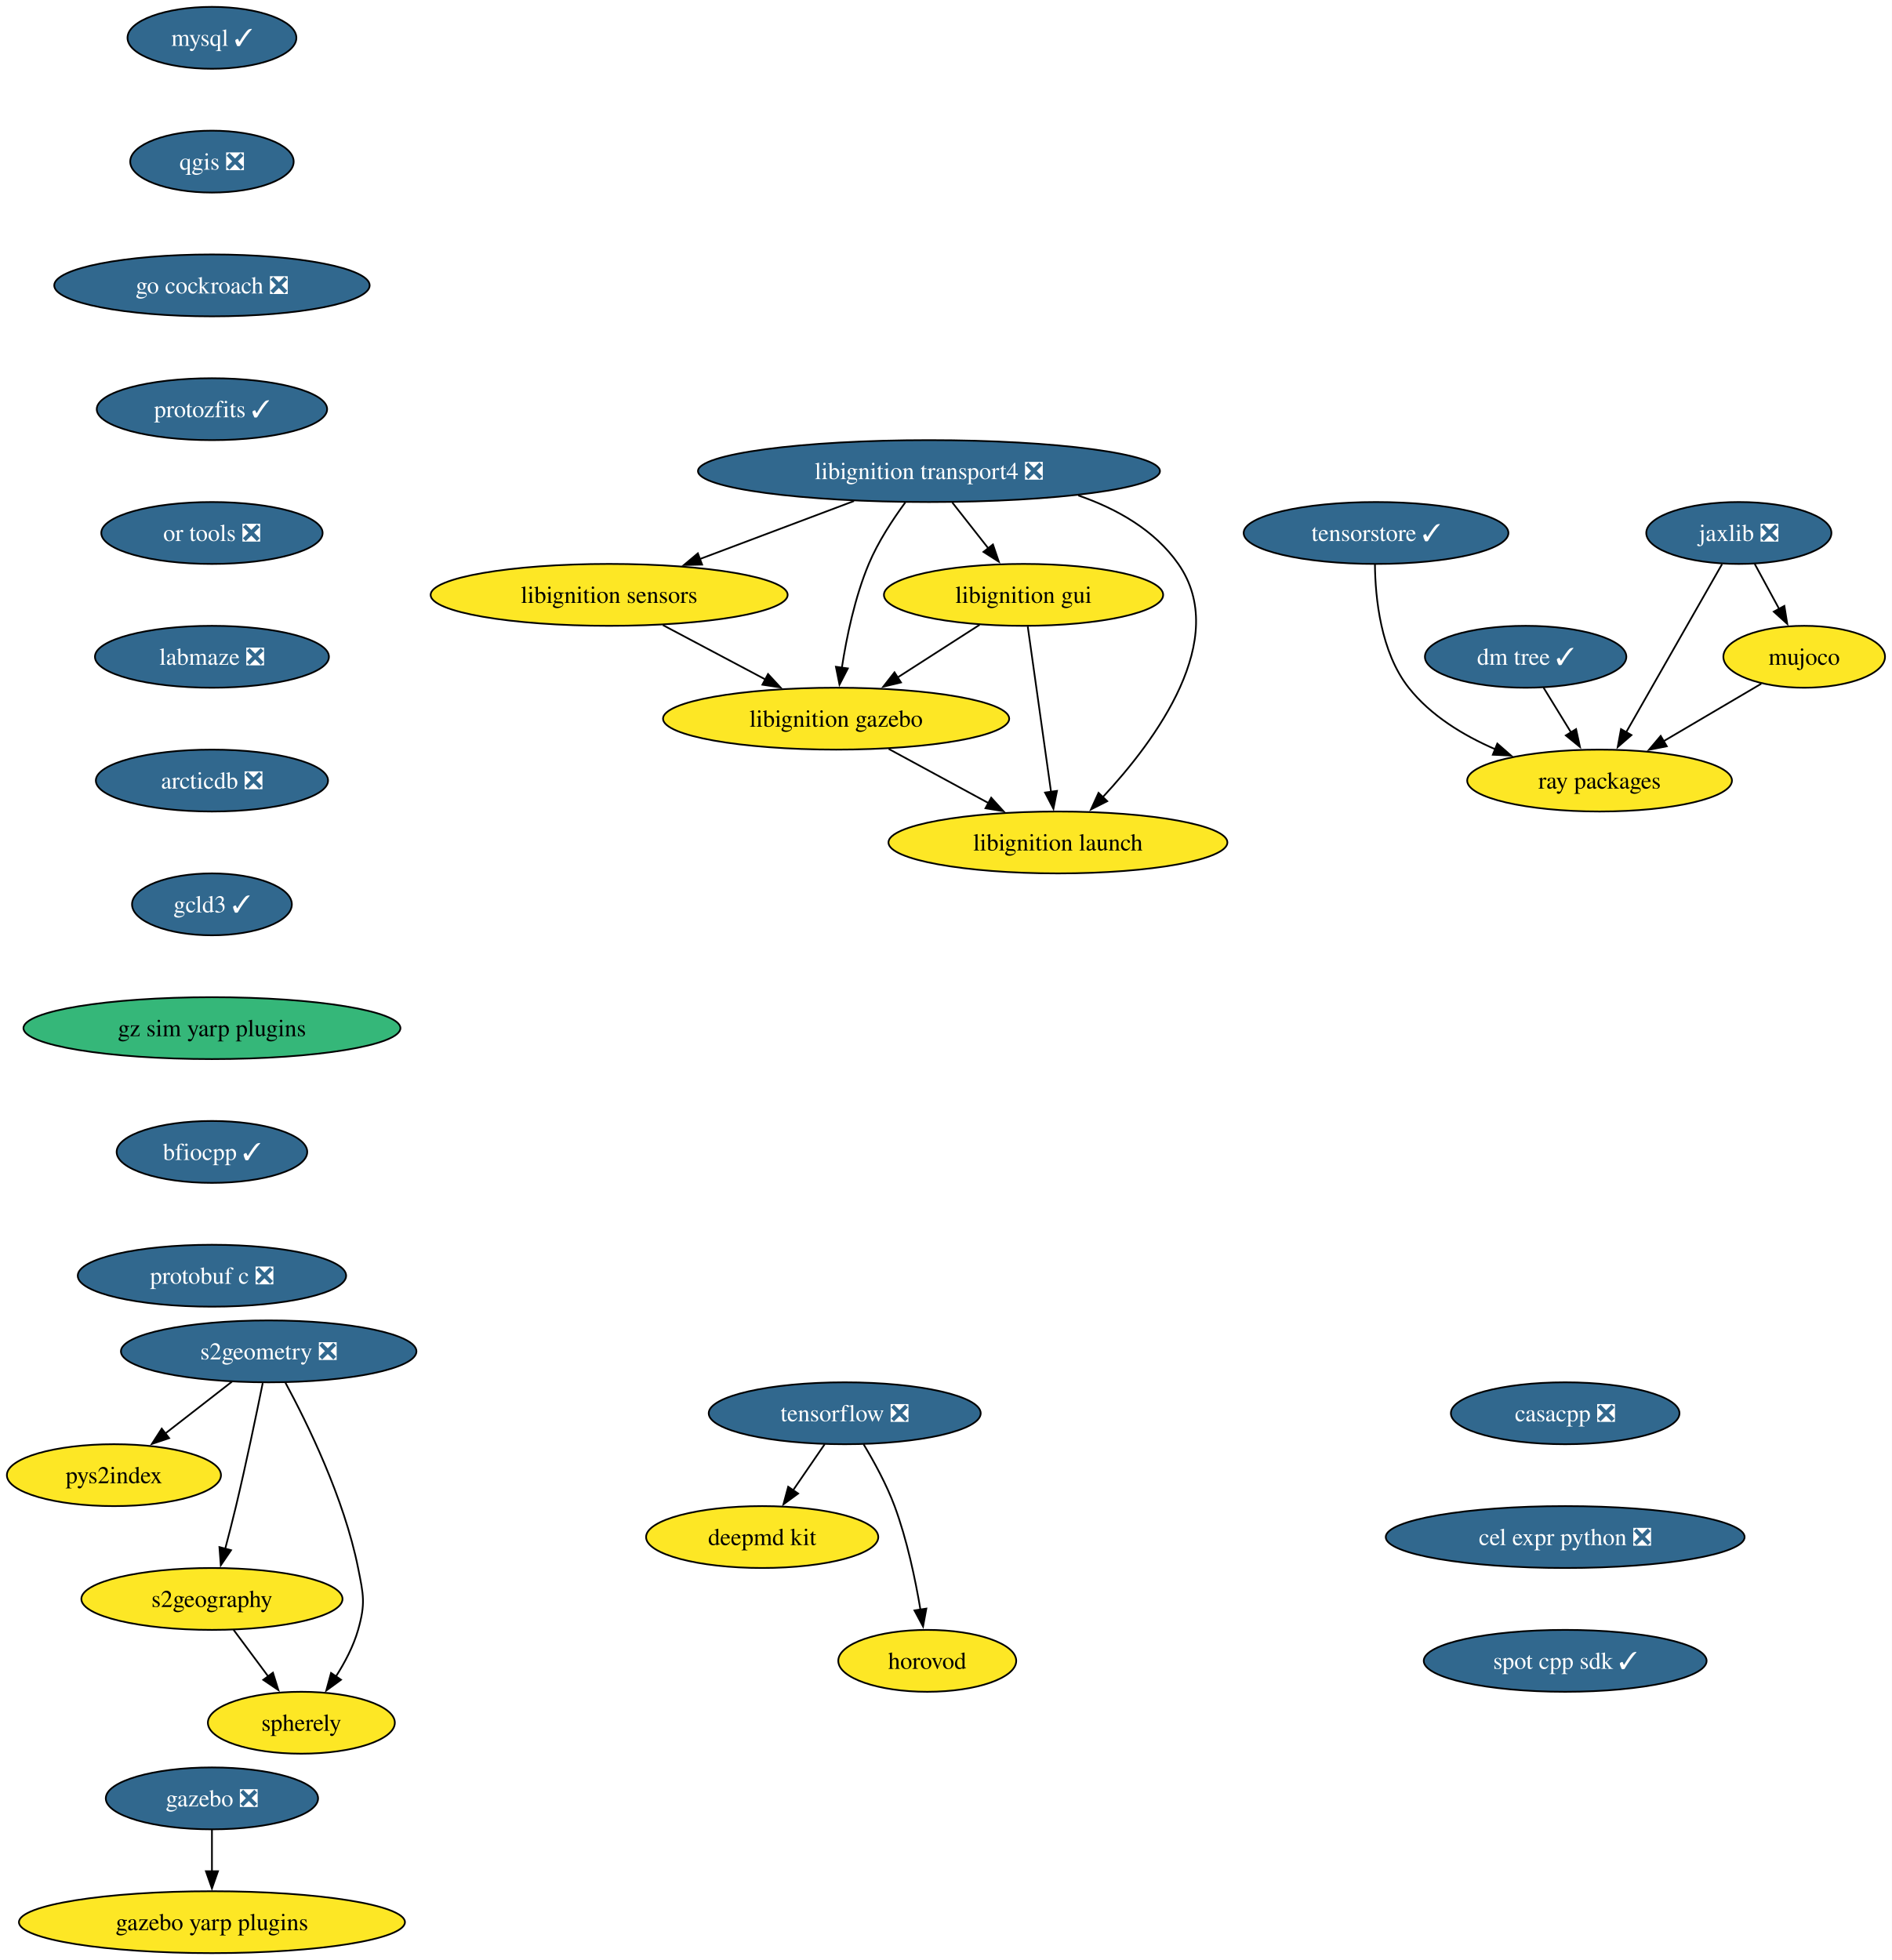
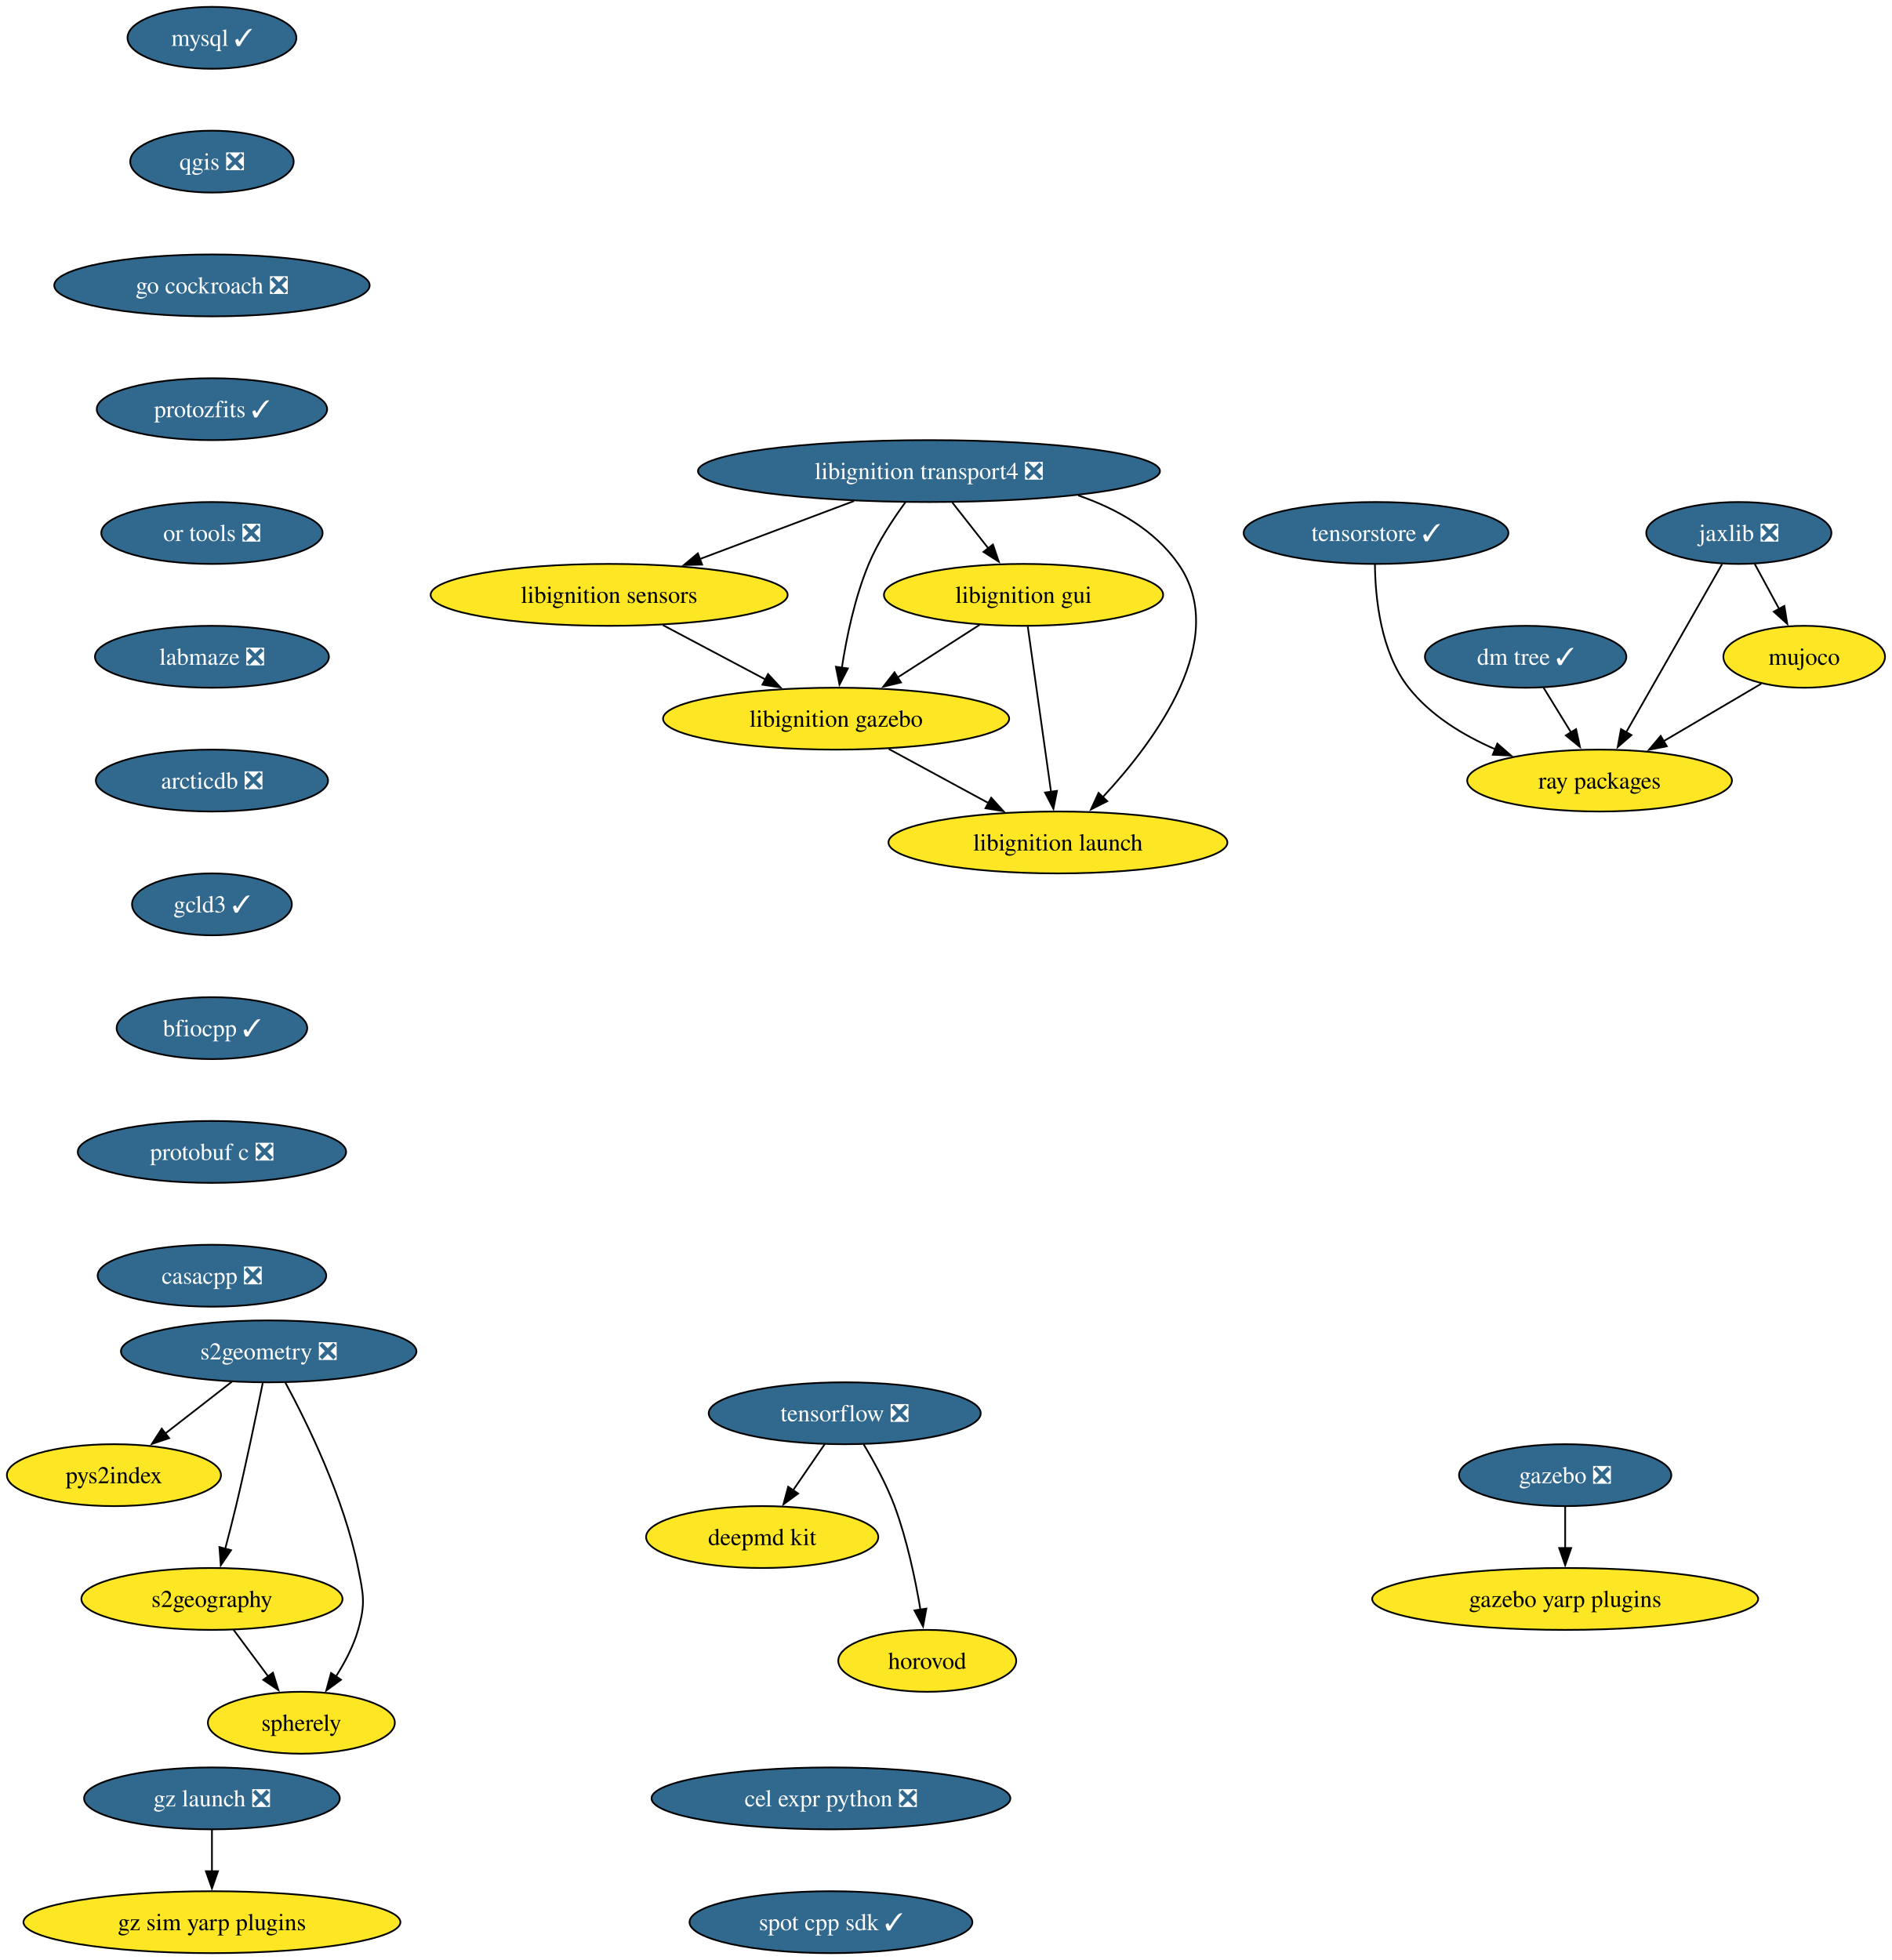
<svg xmlns="http://www.w3.org/2000/svg" xmlns:xlink="http://www.w3.org/1999/xlink" width="1100pt" height="1140pt" viewBox="0.00 0.00 1100.00 1140.00">
  <g id="graph0" class="graph" transform="scale(1 1) rotate(0) translate(4 1136)">
    <polygon fill="white" stroke="none" points="-4,4 -4,-1136 1096.26,-1136 1096.26,4 -4,4" />
    <g id="node1" class="node">
      <g id="a_node1">
        <a xlink:href="https://github.com/conda-forge/mysql-feedstock/pull/124" xlink:title="mysql ✓">
          <ellipse fill="#31688e" stroke="black" cx="119.26" cy="-1114" rx="49.1" ry="18" />
          <text xml:space="preserve" text-anchor="middle" x="119.26" y="-1109.33" font-family="Times,serif" font-size="14.00" fill="white">mysql ✓</text>
        </a>
      </g>
    </g>
    <g id="node2" class="node">
      <g id="a_node2">
        <a xlink:href="https://github.com/conda-forge/qgis-feedstock/pull/601" xlink:title="qgis ❎">
          <ellipse fill="#31688e" stroke="black" cx="119.26" cy="-1042" rx="47.53" ry="18" />
          <text xml:space="preserve" text-anchor="middle" x="119.26" y="-1037.33" font-family="Times,serif" font-size="14.00" fill="white">qgis ❎</text>
        </a>
      </g>
    </g>
    <g id="node3" class="node">
      <g id="a_node3">
        <a xlink:href="https://github.com/conda-forge/go-cockroach-feedstock/pull/42" xlink:title="go cockroach ❎">
          <ellipse fill="#31688e" stroke="black" cx="119.26" cy="-970" rx="91.72" ry="18" />
          <text xml:space="preserve" text-anchor="middle" x="119.26" y="-965.33" font-family="Times,serif" font-size="14.00" fill="white">go cockroach ❎</text>
        </a>
      </g>
    </g>
    <g id="node17" class="node">
      <g id="a_node17">
        <a xlink:href="https://github.com/conda-forge/protozfits-feedstock/pull/67" xlink:title="protozfits ✓">
          <ellipse fill="#31688e" stroke="black" cx="119.26" cy="-898" rx="66.99" ry="18" />
          <text xml:space="preserve" text-anchor="middle" x="119.26" y="-893.33" font-family="Times,serif" font-size="14.00" fill="white">protozfits ✓</text>
        </a>
      </g>
    </g>
    <g id="node4" class="node">
      <g id="a_node4">
        <a xlink:href="https://github.com/conda-forge/tensorflow-feedstock/pull/494" xlink:title="tensorflow ❎">
          <ellipse fill="#31688e" stroke="black" cx="487.26" cy="-314" rx="79.09" ry="18" />
          <text xml:space="preserve" text-anchor="middle" x="487.26" y="-309.32" font-family="Times,serif" font-size="14.00" fill="white">tensorflow ❎</text>
        </a>
      </g>
    </g>
    <g id="node5" class="node">
      <g id="a_node5">
        <a xlink:href="https://github.com/conda-forge/deepmd-kit-feedstock" xlink:title="deepmd kit">
          <ellipse fill="#fde725" stroke="black" cx="439.26" cy="-242" rx="67.52" ry="18" />
          <text xml:space="preserve" text-anchor="middle" x="439.26" y="-237.32" font-family="Times,serif" font-size="14.00">deepmd kit</text>
        </a>
      </g>
    </g>
    <g id="edge3" class="edge">
      <path fill="none" stroke="black" d="M475.64,-296.05C470.09,-287.97 463.34,-278.12 457.16,-269.11" />
      <polygon fill="black" stroke="black" points="460.17,-267.31 451.62,-261.04 454.39,-271.26 460.17,-267.31" />
    </g>
    <g id="node6" class="node">
      <g id="a_node6">
        <a xlink:href="https://github.com/conda-forge/horovod-feedstock" xlink:title="horovod">
          <ellipse fill="#fde725" stroke="black" cx="535.26" cy="-170" rx="51.74" ry="18" />
          <text xml:space="preserve" text-anchor="middle" x="535.26" y="-165.32" font-family="Times,serif" font-size="14.00">horovod</text>
        </a>
      </g>
    </g>
    <g id="edge4" class="edge">
      <path fill="none" stroke="black" d="M498.25,-295.94C504.33,-285.84 511.58,-272.59 516.26,-260 523.49,-240.5 528.31,-217.53 531.29,-199.8" />
      <polygon fill="black" stroke="black" points="534.74,-200.4 532.82,-189.98 527.82,-199.32 534.74,-200.4" />
    </g>
    <g id="node7" class="node">
      <g id="a_node7">
        <a xlink:href="https://github.com/conda-forge/jaxlib-feedstock/pull/349" xlink:title="jaxlib ❎">
          <ellipse fill="#31688e" stroke="black" cx="1007.26" cy="-826" rx="53.84" ry="18" />
          <text xml:space="preserve" text-anchor="middle" x="1007.26" y="-821.33" font-family="Times,serif" font-size="14.00" fill="white">jaxlib ❎</text>
        </a>
      </g>
    </g>
    <g id="node8" class="node">
      <g id="a_node8">
        <a xlink:href="https://github.com/conda-forge/ray-packages-feedstock" xlink:title="ray packages">
          <ellipse fill="#fde725" stroke="black" cx="926.26" cy="-682" rx="76.99" ry="18" />
          <text xml:space="preserve" text-anchor="middle" x="926.26" y="-677.33" font-family="Times,serif" font-size="14.00">ray packages</text>
        </a>
      </g>
    </g>
    <g id="edge5" class="edge">
      <path fill="none" stroke="black" d="M997.49,-807.87C983.62,-783.56 958.1,-738.82 941.67,-710.01" />
      <polygon fill="black" stroke="black" points="944.81,-708.46 936.81,-701.5 938.73,-711.92 944.81,-708.46" />
    </g>
    <g id="node9" class="node">
      <g id="a_node9">
        <a xlink:href="https://github.com/conda-forge/mujoco-feedstock" xlink:title="mujoco">
          <ellipse fill="#fde725" stroke="black" cx="1045.26" cy="-754" rx="47" ry="18" />
          <text xml:space="preserve" text-anchor="middle" x="1045.26" y="-749.33" font-family="Times,serif" font-size="14.00">mujoco</text>
        </a>
      </g>
    </g>
    <g id="edge6" class="edge">
      <path fill="none" stroke="black" d="M1016.46,-808.05C1020.75,-800.14 1025.96,-790.54 1030.77,-781.69" />
      <polygon fill="black" stroke="black" points="1033.73,-783.58 1035.42,-773.12 1027.57,-780.24 1033.73,-783.58" />
    </g>
    <g id="edge7" class="edge">
      <path fill="none" stroke="black" d="M1020.31,-738.33C1003.86,-728.65 982.03,-715.81 963.54,-704.93" />
      <polygon fill="black" stroke="black" points="965.36,-701.94 954.97,-699.89 961.81,-707.97 965.36,-701.94" />
    </g>
    <g id="node10" class="node">
      <g id="a_node10">
        <a xlink:href="https://github.com/conda-forge/libignition-transport4-feedstock/pull/113" xlink:title="libignition transport4 ❎">
          <ellipse fill="#31688e" stroke="black" cx="536.26" cy="-862" rx="134.33" ry="18" />
          <text xml:space="preserve" text-anchor="middle" x="536.26" y="-857.33" font-family="Times,serif" font-size="14.00" fill="white">libignition transport4 ❎</text>
        </a>
      </g>
    </g>
    <g id="node11" class="node">
      <g id="a_node11">
        <a xlink:href="https://github.com/conda-forge/libignition-sensors-feedstock" xlink:title="libignition sensors">
          <ellipse fill="#fde725" stroke="black" cx="350.26" cy="-790" rx="103.82" ry="18" />
          <text xml:space="preserve" text-anchor="middle" x="350.26" y="-785.33" font-family="Times,serif" font-size="14.00">libignition sensors</text>
        </a>
      </g>
    </g>
    <g id="edge8" class="edge">
      <path fill="none" stroke="black" d="M492.65,-844.59C465.8,-834.48 431.21,-821.47 402.85,-810.79" />
      <polygon fill="black" stroke="black" points="404.32,-807.61 393.73,-807.36 401.85,-814.16 404.32,-807.61" />
    </g>
    <g id="node12" class="node">
      <g id="a_node12">
        <a xlink:href="https://github.com/conda-forge/libignition-gui-feedstock" xlink:title="libignition gui">
          <ellipse fill="#fde725" stroke="black" cx="591.26" cy="-790" rx="81.2" ry="18" />
          <text xml:space="preserve" text-anchor="middle" x="591.26" y="-785.33" font-family="Times,serif" font-size="14.00">libignition gui</text>
        </a>
      </g>
    </g>
    <g id="edge9" class="edge">
      <path fill="none" stroke="black" d="M549.85,-843.7C556.18,-835.64 563.84,-825.89 570.84,-816.98" />
      <polygon fill="black" stroke="black" points="573.46,-819.32 576.88,-809.29 567.95,-815 573.46,-819.32" />
    </g>
    <g id="node13" class="node">
      <g id="a_node13">
        <a xlink:href="https://github.com/conda-forge/libignition-gazebo-feedstock" xlink:title="libignition gazebo">
          <ellipse fill="#fde725" stroke="black" cx="482.26" cy="-718" rx="100.66" ry="18" />
          <text xml:space="preserve" text-anchor="middle" x="482.26" y="-713.33" font-family="Times,serif" font-size="14.00">libignition gazebo</text>
        </a>
      </g>
    </g>
    <g id="edge10" class="edge">
      <path fill="none" stroke="black" d="M522.5,-843.79C515.19,-833.85 506.63,-820.81 501.26,-808 493.17,-788.7 488.36,-765.55 485.61,-747.7" />
      <polygon fill="black" stroke="black" points="489.08,-747.22 484.22,-737.8 482.14,-748.19 489.08,-747.22" />
    </g>
    <g id="node14" class="node">
      <g id="a_node14">
        <a xlink:href="https://github.com/conda-forge/libignition-launch-feedstock" xlink:title="libignition launch">
          <ellipse fill="#fde725" stroke="black" cx="611.26" cy="-646" rx="98.56" ry="18" />
          <text xml:space="preserve" text-anchor="middle" x="611.26" y="-641.33" font-family="Times,serif" font-size="14.00">libignition launch</text>
        </a>
      </g>
    </g>
    <g id="edge11" class="edge">
      <path fill="none" stroke="black" d="M623.04,-847.85C645.65,-840.05 667.51,-827.66 681.26,-808 711.72,-764.43 668.18,-705.5 637.34,-672.36" />
      <polygon fill="black" stroke="black" points="639.93,-670.01 630.48,-665.21 634.88,-674.85 639.93,-670.01" />
    </g>
    <g id="edge12" class="edge">
      <path fill="none" stroke="black" d="M381.54,-772.41C399.37,-762.95 421.94,-750.99 441.19,-740.78" />
      <polygon fill="black" stroke="black" points="442.67,-743.96 449.86,-736.18 439.39,-737.77 442.67,-743.96" />
    </g>
    <g id="edge13" class="edge">
      <path fill="none" stroke="black" d="M565.7,-772.59C551.42,-763.42 533.41,-751.85 517.78,-741.81" />
      <polygon fill="black" stroke="black" points="519.99,-739.07 509.68,-736.61 516.21,-744.96 519.99,-739.07" />
    </g>
    <g id="edge14" class="edge">
      <path fill="none" stroke="black" d="M593.71,-771.59C597.09,-747.61 603.21,-704.14 607.25,-675.42" />
      <polygon fill="black" stroke="black" points="610.71,-676 608.64,-665.61 603.77,-675.02 610.71,-676" />
    </g>
    <g id="edge15" class="edge">
      <path fill="none" stroke="black" d="M512.83,-700.41C530.18,-691 552.11,-679.1 570.86,-668.92" />
      <polygon fill="black" stroke="black" points="572.45,-672.04 579.57,-664.19 569.12,-665.89 572.45,-672.04" />
    </g>
    <g id="node15" class="node">
      <g id="a_node15">
        <a xlink:href="https://github.com/conda-forge/gazebo-feedstock/pull/267" xlink:title="gazebo ❎">
-           <ellipse fill="#31688e" stroke="black" cx="119.26" cy="-90" rx="61.73" ry="18" />
-           <text xml:space="preserve" text-anchor="middle" x="119.26" y="-85.33" font-family="Times,serif" font-size="14.00" fill="white">gazebo ❎</text>
+           <ellipse fill="#31688e" stroke="black" cx="906.26" cy="-278" rx="61.73" ry="18" />
+           <text xml:space="preserve" text-anchor="middle" x="906.26" y="-273.32" font-family="Times,serif" font-size="14.00" fill="white">gazebo ❎</text>
        </a>
      </g>
    </g>
    <g id="node16" class="node">
      <g id="a_node16">
        <a xlink:href="https://github.com/conda-forge/gazebo-yarp-plugins-feedstock" xlink:title="gazebo yarp plugins">
-           <ellipse fill="#fde725" stroke="black" cx="119.26" cy="-18" rx="112.24" ry="18" />
-           <text xml:space="preserve" text-anchor="middle" x="119.26" y="-13.32" font-family="Times,serif" font-size="14.00">gazebo yarp plugins</text>
+           <ellipse fill="#fde725" stroke="black" cx="906.26" cy="-206" rx="112.24" ry="18" />
+           <text xml:space="preserve" text-anchor="middle" x="906.26" y="-201.32" font-family="Times,serif" font-size="14.00">gazebo yarp plugins</text>
        </a>
      </g>
    </g>
    <g id="edge16" class="edge">
-       <path fill="none" stroke="black" d="M119.26,-71.7C119.26,-64.41 119.26,-55.73 119.26,-47.54" />
-       <polygon fill="black" stroke="black" points="122.76,-47.62 119.26,-37.62 115.76,-47.62 122.76,-47.62" />
+       <path fill="none" stroke="black" d="M906.26,-259.7C906.26,-252.41 906.26,-243.73 906.26,-235.54" />
+       <polygon fill="black" stroke="black" points="909.76,-235.62 906.26,-225.62 902.76,-235.62 909.76,-235.62" />
    </g>
    <g id="node23" class="node">
      <g id="a_node23">
        <a xlink:href="https://github.com/conda-forge/or-tools-feedstock/pull/70" xlink:title="or tools ❎">
          <ellipse fill="#31688e" stroke="black" cx="119.26" cy="-826" rx="64.36" ry="18" />
          <text xml:space="preserve" text-anchor="middle" x="119.26" y="-821.33" font-family="Times,serif" font-size="14.00" fill="white">or tools ❎</text>
        </a>
      </g>
    </g>
    <g id="node18" class="node">
      <g id="a_node18">
        <a xlink:href="https://github.com/conda-forge/s2geometry-feedstock/pull/39" xlink:title="s2geometry ❎">
          <ellipse fill="#31688e" stroke="black" cx="152.26" cy="-350" rx="85.93" ry="18" />
          <text xml:space="preserve" text-anchor="middle" x="152.26" y="-345.32" font-family="Times,serif" font-size="14.00" fill="white">s2geometry ❎</text>
        </a>
      </g>
    </g>
    <g id="node19" class="node">
      <g id="a_node19">
        <a xlink:href="https://github.com/conda-forge/pys2index-feedstock" xlink:title="pys2index">
          <ellipse fill="#fde725" stroke="black" cx="62.26" cy="-278" rx="62.26" ry="18" />
          <text xml:space="preserve" text-anchor="middle" x="62.26" y="-273.32" font-family="Times,serif" font-size="14.00">pys2index</text>
        </a>
      </g>
    </g>
    <g id="edge18" class="edge">
      <path fill="none" stroke="black" d="M130.93,-332.41C119.3,-323.37 104.72,-312.03 91.99,-302.13" />
      <polygon fill="black" stroke="black" points="94.36,-299.53 84.32,-296.16 90.06,-305.06 94.36,-299.53" />
    </g>
    <g id="node20" class="node">
      <g id="a_node20">
        <a xlink:href="https://github.com/conda-forge/s2geography-feedstock" xlink:title="s2geography">
          <ellipse fill="#fde725" stroke="black" cx="119.26" cy="-206" rx="75.94" ry="18" />
          <text xml:space="preserve" text-anchor="middle" x="119.26" y="-201.33" font-family="Times,serif" font-size="14.00">s2geography</text>
        </a>
      </g>
    </g>
    <g id="edge19" class="edge">
      <path fill="none" stroke="black" d="M148.79,-331.55C145.15,-313.57 139.16,-284.74 133.26,-260 131.33,-251.91 129.08,-243.18 126.97,-235.17" />
      <polygon fill="black" stroke="black" points="130.37,-234.35 124.4,-225.6 123.61,-236.16 130.37,-234.35" />
    </g>
    <g id="node21" class="node">
      <g id="a_node21">
        <a xlink:href="https://github.com/conda-forge/spherely-feedstock" xlink:title="spherely">
          <ellipse fill="#fde725" stroke="black" cx="171.26" cy="-134" rx="54.36" ry="18" />
          <text xml:space="preserve" text-anchor="middle" x="171.26" y="-129.32" font-family="Times,serif" font-size="14.00">spherely</text>
        </a>
      </g>
    </g>
    <g id="edge20" class="edge">
      <path fill="none" stroke="black" d="M161.94,-331.89C174.61,-308.44 196.16,-264.57 204.26,-224 207.39,-208.31 208.65,-203.38 204.26,-188 201.55,-178.52 196.59,-169.08 191.33,-160.85" />
      <polygon fill="black" stroke="black" points="194.31,-159 185.75,-152.74 188.54,-162.96 194.31,-159" />
    </g>
    <g id="edge21" class="edge">
      <path fill="none" stroke="black" d="M131.84,-188.05C137.91,-179.89 145.32,-169.91 152.07,-160.82" />
      <polygon fill="black" stroke="black" points="154.73,-163.12 157.88,-153 149.11,-158.94 154.73,-163.12" />
    </g>
    <g id="node22" class="node">
      <g id="a_node22">
        <a xlink:href="https://github.com/conda-forge/dm-tree-feedstock/pull/50" xlink:title="dm tree ✓">
          <ellipse fill="#31688e" stroke="black" cx="883.26" cy="-754" rx="58.57" ry="18" />
          <text xml:space="preserve" text-anchor="middle" x="883.26" y="-749.33" font-family="Times,serif" font-size="14.00" fill="white">dm tree ✓</text>
        </a>
      </g>
    </g>
    <g id="edge22" class="edge">
      <path fill="none" stroke="black" d="M893.67,-736.05C898.45,-728.26 904.25,-718.82 909.62,-710.08" />
      <polygon fill="black" stroke="black" points="912.6,-711.92 914.85,-701.56 906.64,-708.25 912.6,-711.92" />
    </g>
    <g id="node24" class="node">
      <g id="a_node24">
        <a xlink:href="https://github.com/conda-forge/labmaze-feedstock/pull/20" xlink:title="labmaze ❎">
          <ellipse fill="#31688e" stroke="black" cx="119.26" cy="-754" rx="68.04" ry="18" />
          <text xml:space="preserve" text-anchor="middle" x="119.26" y="-749.33" font-family="Times,serif" font-size="14.00" fill="white">labmaze ❎</text>
        </a>
      </g>
    </g>
-     <g id="node25" class="node">
-       <g id="a_node25">
+     <g id="node27" class="node">
+       <g id="a_node27">
        <a xlink:href="https://github.com/conda-forge/arcticdb-feedstock/pull/599" xlink:title="arcticdb ❎">
          <ellipse fill="#31688e" stroke="black" cx="119.26" cy="-682" rx="67.52" ry="18" />
          <text xml:space="preserve" text-anchor="middle" x="119.26" y="-677.33" font-family="Times,serif" font-size="14.00" fill="white">arcticdb ❎</text>
        </a>
      </g>
    </g>
+     <g id="node25" class="node">
+       <g id="a_node25">
+         <a xlink:href="https://github.com/conda-forge/gz-launch-feedstock/pull/97" xlink:title="gz launch ❎">
+           <ellipse fill="#31688e" stroke="black" cx="119.26" cy="-90" rx="74.36" ry="18" />
+           <text xml:space="preserve" text-anchor="middle" x="119.26" y="-85.33" font-family="Times,serif" font-size="14.00" fill="white">gz launch ❎</text>
+         </a>
+       </g>
+     </g>
    <g id="node26" class="node">
      <g id="a_node26">
+         <a xlink:href="https://github.com/conda-forge/gz-sim-yarp-plugins-feedstock" xlink:title="gz sim yarp plugins">
+           <ellipse fill="#fde725" stroke="black" cx="119.26" cy="-18" rx="109.61" ry="18" />
+           <text xml:space="preserve" text-anchor="middle" x="119.26" y="-13.32" font-family="Times,serif" font-size="14.00">gz sim yarp plugins</text>
+         </a>
+       </g>
+     </g>
+     <g id="edge25" class="edge">
+       <path fill="none" stroke="black" d="M119.26,-71.7C119.26,-64.41 119.26,-55.73 119.26,-47.54" />
+       <polygon fill="black" stroke="black" points="122.76,-47.62 119.26,-37.62 115.76,-47.62 122.76,-47.62" />
+     </g>
+     <g id="node28" class="node">
+       <g id="a_node28">
        <a xlink:href="https://github.com/conda-forge/gcld3-feedstock/pull/20" xlink:title="gcld3 ✓">
          <ellipse fill="#31688e" stroke="black" cx="119.26" cy="-610" rx="46.47" ry="18" />
          <text xml:space="preserve" text-anchor="middle" x="119.26" y="-605.33" font-family="Times,serif" font-size="14.00" fill="white">gcld3 ✓</text>
        </a>
      </g>
    </g>
-     <g id="node28" class="node">
-       <g id="a_node28">
-         <a xlink:href="https://github.com/conda-forge/gz-sim-yarp-plugins-feedstock" xlink:title="gz sim yarp plugins">
-           <ellipse fill="#35b779" stroke="black" cx="119.26" cy="-538" rx="109.61" ry="18" />
-           <text xml:space="preserve" text-anchor="middle" x="119.26" y="-533.33" font-family="Times,serif" font-size="14.00">gz sim yarp plugins</text>
-         </a>
-       </g>
-     </g>
-     <g id="node27" class="node">
-       <g id="a_node27">
+     <g id="node30" class="node">
+       <g id="a_node30">
+         <a xlink:href="https://github.com/conda-forge/bfiocpp-feedstock/pull/21" xlink:title="bfiocpp ✓">
+           <ellipse fill="#31688e" stroke="black" cx="119.26" cy="-538" rx="55.42" ry="18" />
+           <text xml:space="preserve" text-anchor="middle" x="119.26" y="-533.33" font-family="Times,serif" font-size="14.00" fill="white">bfiocpp ✓</text>
+         </a>
+       </g>
+     </g>
+     <g id="node29" class="node">
+       <g id="a_node29">
        <a xlink:href="https://github.com/conda-forge/tensorstore-feedstock/pull/81" xlink:title="tensorstore ✓">
          <ellipse fill="#31688e" stroke="black" cx="796.26" cy="-826" rx="76.99" ry="18" />
          <text xml:space="preserve" text-anchor="middle" x="796.26" y="-821.33" font-family="Times,serif" font-size="14.00" fill="white">tensorstore ✓</text>
        </a>
      </g>
    </g>
-     <g id="edge27" class="edge">
+     <g id="edge28" class="edge">
      <path fill="none" stroke="black" d="M795.62,-807.72C795.81,-788.28 798.92,-756.72 815.26,-736 828.03,-719.81 846.96,-708.29 865.59,-700.22" />
      <polygon fill="black" stroke="black" points="866.79,-703.51 874.77,-696.54 864.18,-697.02 866.79,-703.51" />
    </g>
-     <g id="node29" class="node">
-       <g id="a_node29">
-         <a xlink:href="https://github.com/conda-forge/bfiocpp-feedstock/pull/21" xlink:title="bfiocpp ✓">
-           <ellipse fill="#31688e" stroke="black" cx="119.26" cy="-466" rx="55.42" ry="18" />
-           <text xml:space="preserve" text-anchor="middle" x="119.26" y="-461.32" font-family="Times,serif" font-size="14.00" fill="white">bfiocpp ✓</text>
-         </a>
-       </g>
-     </g>
-     <g id="node30" class="node">
-       <g id="a_node30">
-         <a xlink:href="https://github.com/conda-forge/protobuf-c-feedstock/pull/11" xlink:title="protobuf c ❎">
-           <ellipse fill="#31688e" stroke="black" cx="119.26" cy="-394" rx="78.04" ry="18" />
-           <text xml:space="preserve" text-anchor="middle" x="119.26" y="-389.32" font-family="Times,serif" font-size="14.00" fill="white">protobuf c ❎</text>
-         </a>
-       </g>
-     </g>
    <g id="node31" class="node">
      <g id="a_node31">
-         <a xlink:href="https://github.com/conda-forge/casacpp-feedstock/pull/16" xlink:title="casacpp ❎">
-           <ellipse fill="#31688e" stroke="black" cx="906.26" cy="-314" rx="66.47" ry="18" />
-           <text xml:space="preserve" text-anchor="middle" x="906.26" y="-309.32" font-family="Times,serif" font-size="14.00" fill="white">casacpp ❎</text>
+         <a xlink:href="https://github.com/conda-forge/protobuf-c-feedstock/pull/11" xlink:title="protobuf c ❎">
+           <ellipse fill="#31688e" stroke="black" cx="119.26" cy="-466" rx="78.04" ry="18" />
+           <text xml:space="preserve" text-anchor="middle" x="119.26" y="-461.32" font-family="Times,serif" font-size="14.00" fill="white">protobuf c ❎</text>
        </a>
      </g>
    </g>
    <g id="node32" class="node">
      <g id="a_node32">
-         <a xlink:href="https://github.com/conda-forge/cel-expr-python-feedstock/pull/8" xlink:title="cel expr python ❎">
-           <ellipse fill="#31688e" stroke="black" cx="906.26" cy="-242" rx="104.35" ry="18" />
-           <text xml:space="preserve" text-anchor="middle" x="906.26" y="-237.32" font-family="Times,serif" font-size="14.00" fill="white">cel expr python ❎</text>
+         <a xlink:href="https://github.com/conda-forge/casacpp-feedstock/pull/16" xlink:title="casacpp ❎">
+           <ellipse fill="#31688e" stroke="black" cx="119.26" cy="-394" rx="66.47" ry="18" />
+           <text xml:space="preserve" text-anchor="middle" x="119.26" y="-389.32" font-family="Times,serif" font-size="14.00" fill="white">casacpp ❎</text>
        </a>
      </g>
    </g>
    <g id="node33" class="node">
      <g id="a_node33">
+         <a xlink:href="https://github.com/conda-forge/cel-expr-python-feedstock/pull/8" xlink:title="cel expr python ❎">
+           <ellipse fill="#31688e" stroke="black" cx="479.26" cy="-90" rx="104.35" ry="18" />
+           <text xml:space="preserve" text-anchor="middle" x="479.26" y="-85.33" font-family="Times,serif" font-size="14.00" fill="white">cel expr python ❎</text>
+         </a>
+       </g>
+     </g>
+     <g id="node34" class="node">
+       <g id="a_node34">
        <a xlink:href="https://github.com/conda-forge/spot-cpp-sdk-feedstock/pull/4" xlink:title="spot cpp sdk ✓">
-           <ellipse fill="#31688e" stroke="black" cx="906.26" cy="-170" rx="82.25" ry="18" />
-           <text xml:space="preserve" text-anchor="middle" x="906.26" y="-165.32" font-family="Times,serif" font-size="14.00" fill="white">spot cpp sdk ✓</text>
+           <ellipse fill="#31688e" stroke="black" cx="479.26" cy="-18" rx="82.25" ry="18" />
+           <text xml:space="preserve" text-anchor="middle" x="479.26" y="-13.32" font-family="Times,serif" font-size="14.00" fill="white">spot cpp sdk ✓</text>
        </a>
      </g>
    </g>
  </g>
</svg>
